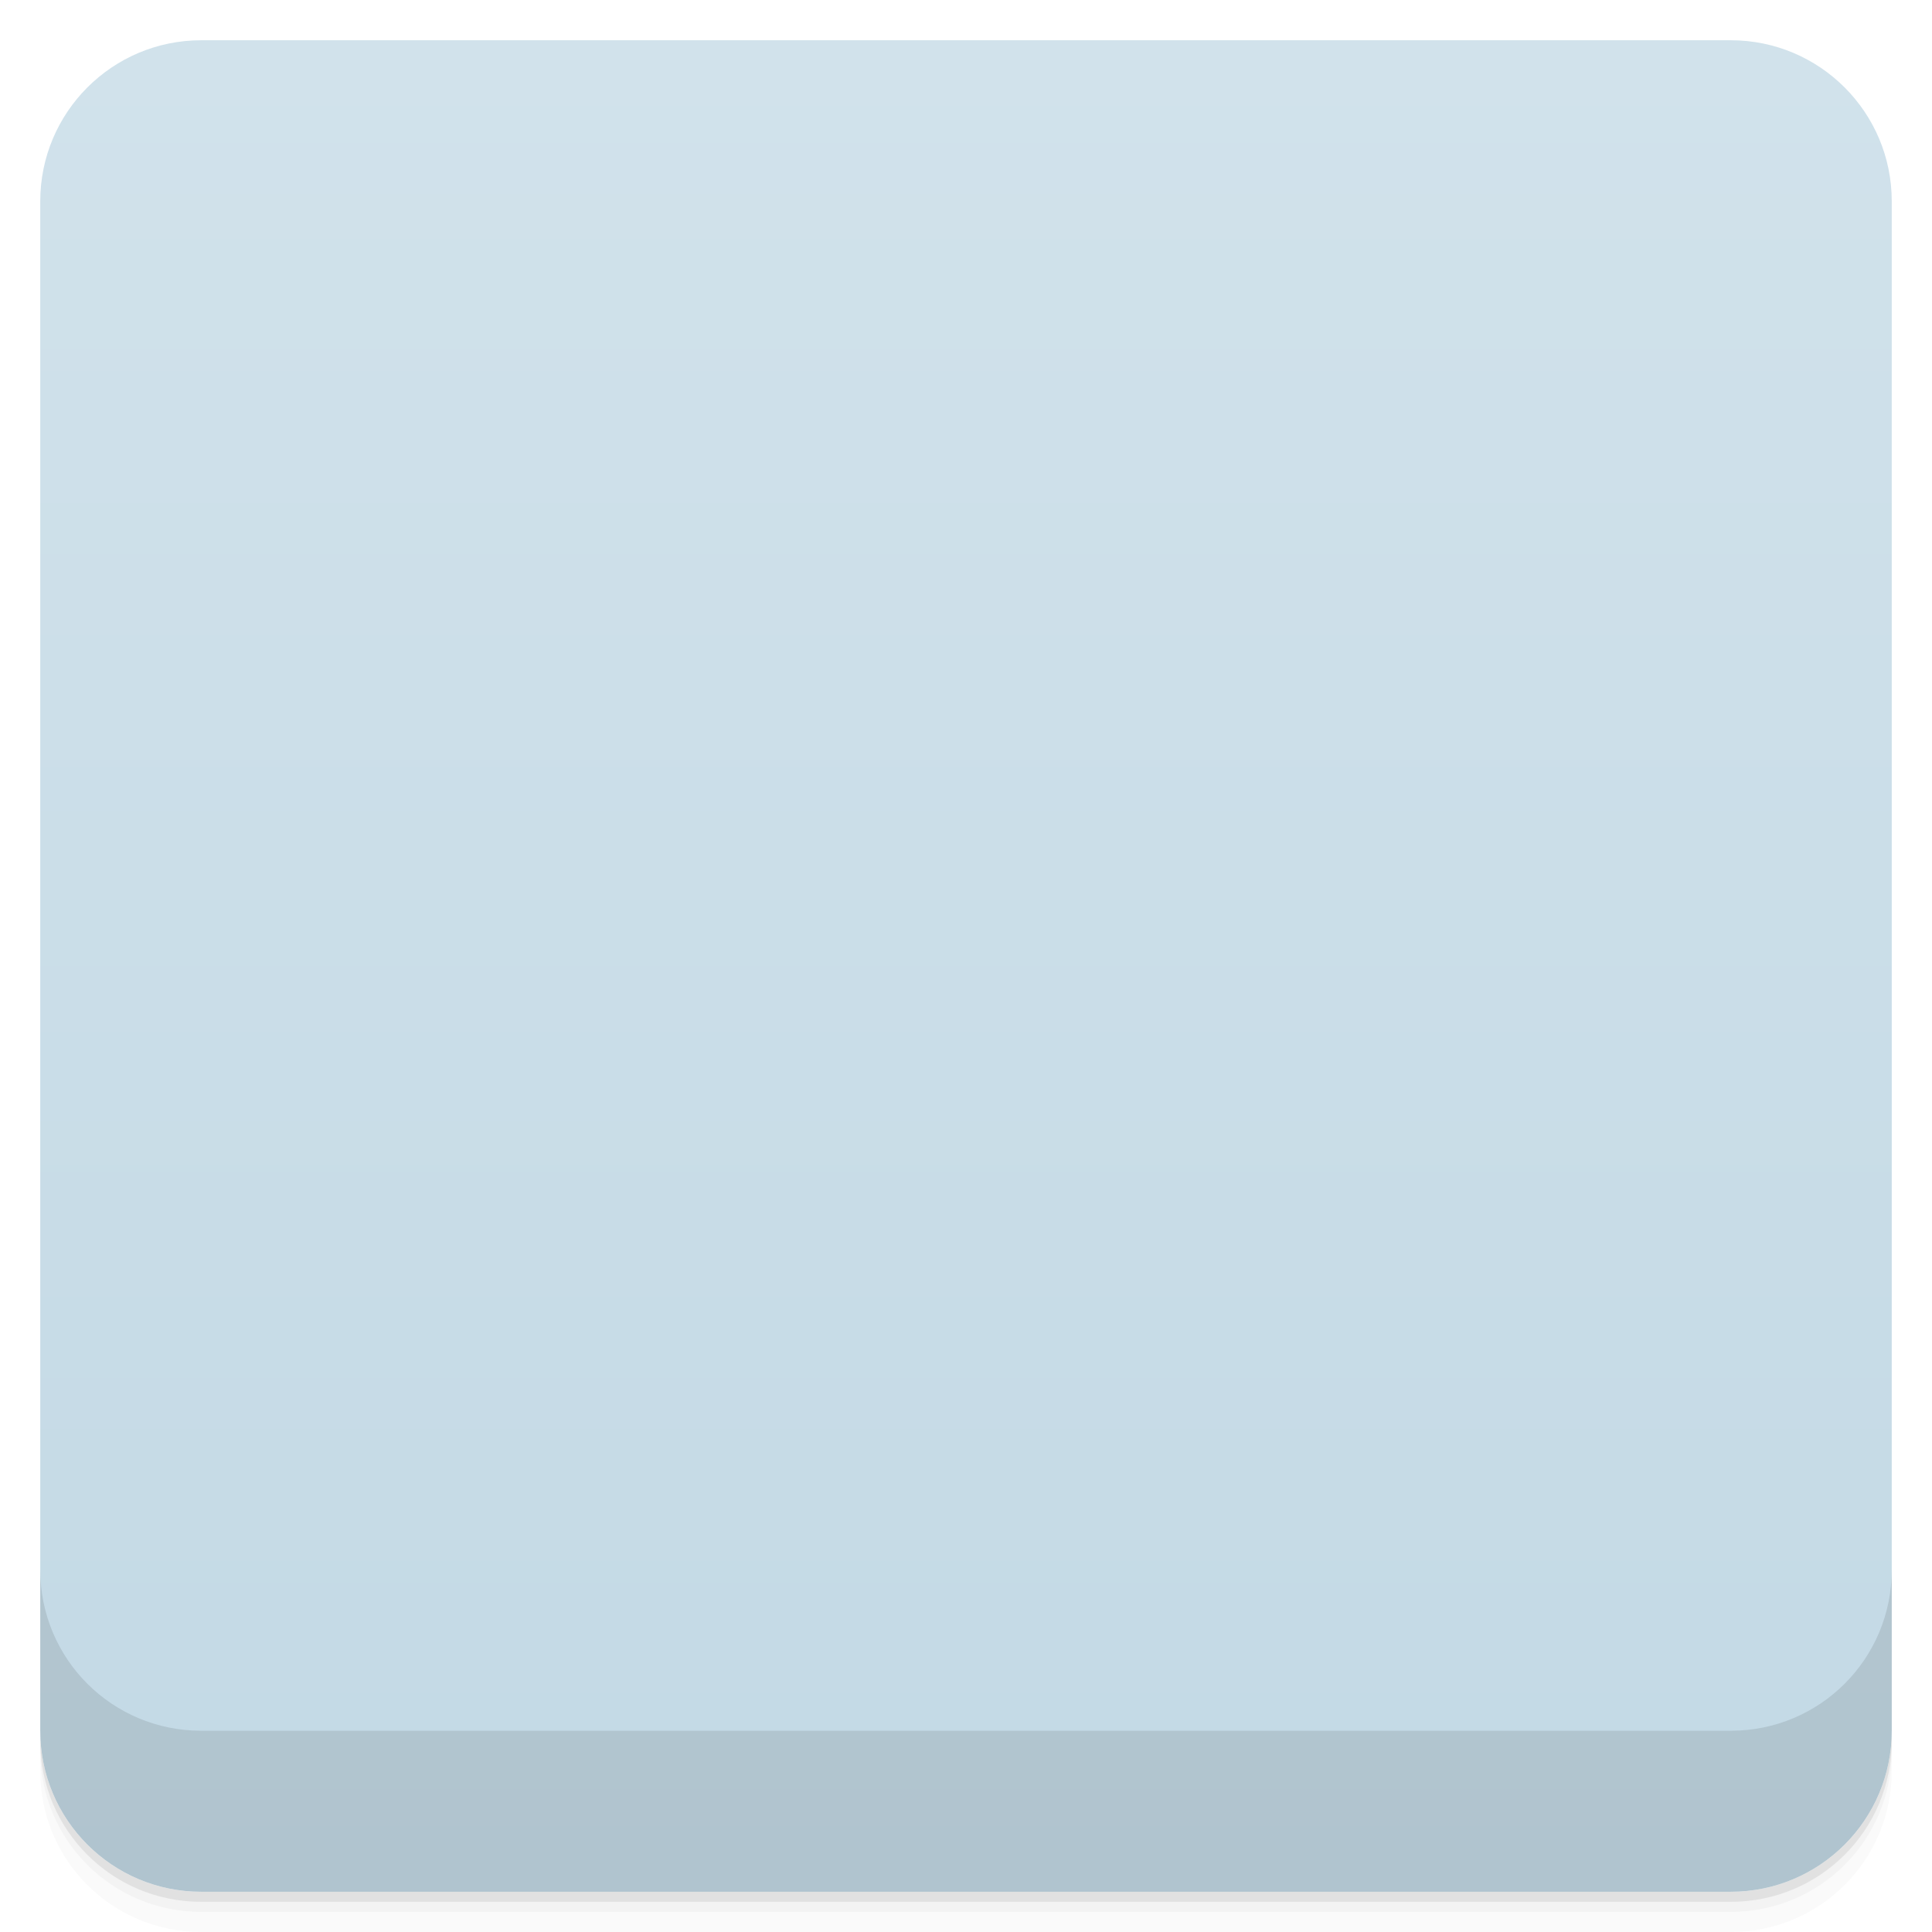
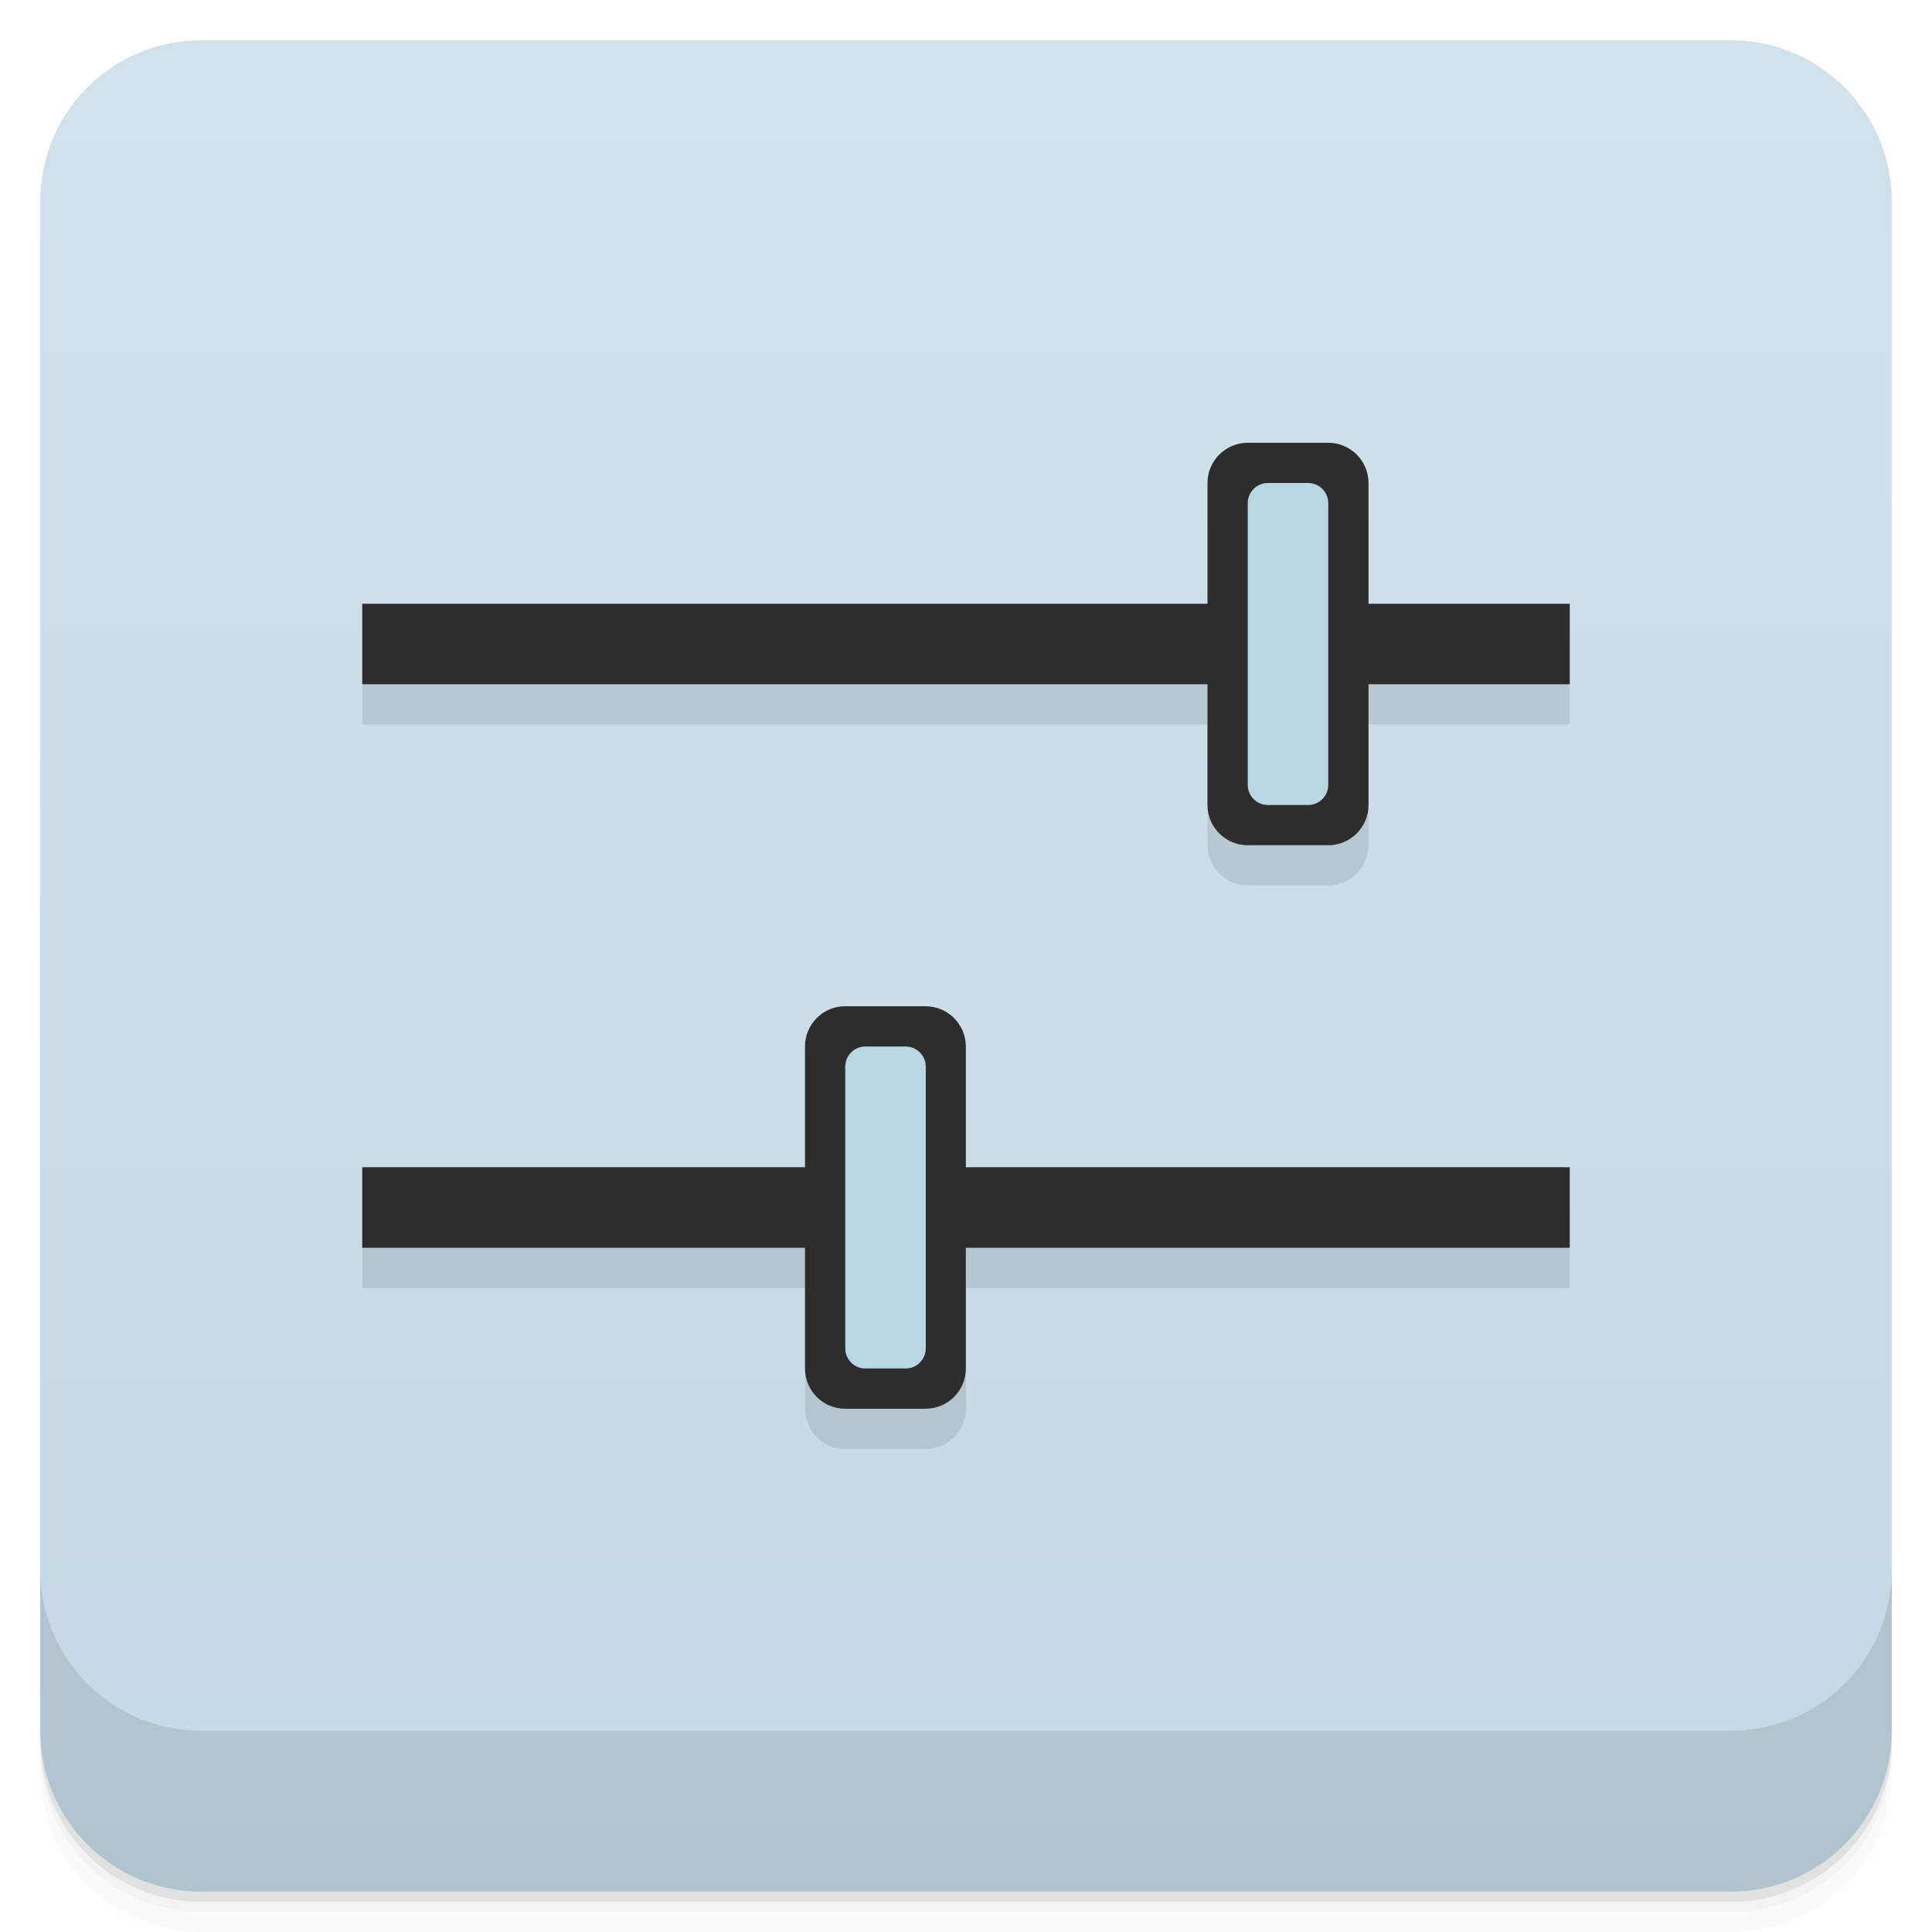
- <svg xmlns="http://www.w3.org/2000/svg" id="svg77" version="1.1" viewBox="0 0 48 48">
-   <defs id="defs17">
-     <linearGradient id="linearGradient3764" x1="1" x2="47" gradientTransform="translate(-48 .0022147)" gradientUnits="userSpaceOnUse">
-       <stop id="stop2" stop-color="#c3d9e5" offset="0" />
-       <stop id="stop4" stop-color="#d1e2eb" offset="1" />
+ <svg xmlns="http://www.w3.org/2000/svg" version="1.1" viewBox="0 0 48 48">
+   <defs>
+     <linearGradient id="bg" x2="0" y1="1" y2="47" gradientUnits="userSpaceOnUse">
+       <stop style="stop-color:#d1e2eb" offset="0" />
+       <stop style="stop-color:#c3d9e5" offset="1" />
    </linearGradient>
-     <clipPath id="clipPath-438157406">
-       <g id="g9" transform="translate(0 -1004.4)">
-         <rect id="rect7" x="1" y="1005.4" width="46" height="46" rx="4" fill="#1890d0" />
-       </g>
-     </clipPath>
-     <clipPath id="clipPath-452022901">
-       <g id="g14" transform="translate(0 -1004.4)">
-         <rect id="rect12" x="1" y="1005.4" width="46" height="46" rx="4" fill="#1890d0" />
-       </g>
-     </clipPath>
  </defs>
-   <g id="g25">
-     <path id="path19" d="m1 43v0.25c0 2.216 1.784 4 4 4h38c2.216 0 4-1.784 4-4v-0.25c0 2.216-1.784 4-4 4h-38c-2.216 0-4-1.784-4-4zm0 0.5v0.5c0 2.216 1.784 4 4 4h38c2.216 0 4-1.784 4-4v-0.5c0 2.216-1.784 4-4 4h-38c-2.216 0-4-1.784-4-4z" opacity=".02" />
-     <path id="path21" d="m1 43.25v0.25c0 2.216 1.784 4 4 4h38c2.216 0 4-1.784 4-4v-0.25c0 2.216-1.784 4-4 4h-38c-2.216 0-4-1.784-4-4z" opacity=".05" />
-     <path id="path23" d="m1 43v0.25c0 2.216 1.784 4 4 4h38c2.216 0 4-1.784 4-4v-0.25c0 2.216-1.784 4-4 4h-38c-2.216 0-4-1.784-4-4z" opacity=".1" />
-   </g>
-   <g id="g29">
-     <rect id="rect27" transform="rotate(-90)" x="-47" y="1" width="46" height="46" rx="4" fill="url(#linearGradient3764)" />
-   </g>
-   <g id="g49">
-     <g id="g47" clip-path="url(#clipPath-438157406)">
-       <g id="g45" opacity=".1">
-         <g id="g43">
-           <path id="path31" d="m31 12c-0.551 0-1 0.449-1 1v3h-21v2h21v3c0 0.551 0.449 1 1 1h2c0.551 0 1-0.449 1-1v-3h5v-2h-5v-3c0-0.551-0.449-1-1-1h-2zm-10.004 14c-0.551 0-0.996 0.449-0.996 1v3h-11v2h11v3c0 0.551 0.445 1 0.996 1h2c0.551 0 1-0.449 1-1v-3h15.004v-2h-15.004v-3c0-0.551-0.449-1-1-1h-2z" />
-         </g>
-       </g>
-     </g>
-   </g>
-   <g id="g69">
-     <g id="g67" clip-path="url(#clipPath-452022901)">
-       <g id="g65" transform="translate(0,-1)">
-         <g id="g63">
-           <path id="path51" d="m9 16h30v2h-30m0-2" style="fill:#2d2d2d" />
-           <path id="path53" d="m9 30h30v2h-30m0-2" fill="#2d2d2d" />
-           <path id="path55" transform="translate(0,1)" d="m31 11c-0.551 0-1 0.449-1 1v8c0 0.551 0.449 1 1 1h2c0.551 0 1-0.449 1-1v-8c0-0.551-0.449-1-1-1h-2z" style="fill:#2d2d2d" />
-           <path id="path57" d="m20.996 26c-0.551 0-0.996 0.449-0.996 1v8c0 0.551 0.445 1 0.996 1h2c0.551 0 1-0.449 1-1v-8c0-0.551-0.449-1-1-1z" style="fill:#2d2d2d" />
-           <path id="path59" d="m21.418 27h1.164c0.23 0 0.418 0.246 0.418 0.551v6.902c0 0.301-0.188 0.547-0.418 0.547h-1.164c-0.23 0-0.418-0.246-0.418-0.547v-6.902c0-0.305 0.188-0.551 0.418-0.551" fill="#b9d6e5" />
-           <path id="path61" d="m31.418 13h1.164c0.23 0 0.418 0.246 0.418 0.547v6.906c0 0.301-0.188 0.547-0.418 0.547h-1.164c-0.23 0-0.418-0.246-0.418-0.547v-6.906c0-0.301 0.188-0.547 0.418-0.547" style="fill:#b9d6e5" />
-         </g>
-       </g>
-     </g>
-   </g>
-   <g id="g75">
-     <g id="g73" transform="translate(0 -1004.4)">
-       <path id="path71" d="m1 1043.4v4c0 2.216 1.784 4 4 4h38c2.216 0 4-1.784 4-4v-4c0 2.216-1.784 4-4 4h-38c-2.216 0-4-1.784-4-4z" opacity=".1" />
-     </g>
-   </g>
+   <path d="m1 43v0.25c0 2.216 1.784 4 4 4h38c2.216 0 4-1.784 4-4v-0.25c0 2.216-1.784 4-4 4h-38c-2.216 0-4-1.784-4-4zm0 0.5v0.5c0 2.216 1.784 4 4 4h38c2.216 0 4-1.784 4-4v-0.5c0 2.216-1.784 4-4 4h-38c-2.216 0-4-1.784-4-4z" style="opacity:.02" />
+   <path d="m1 43.25v0.25c0 2.216 1.784 4 4 4h38c2.216 0 4-1.784 4-4v-0.25c0 2.216-1.784 4-4 4h-38c-2.216 0-4-1.784-4-4z" style="opacity:.05" />
+   <path d="m1 43v0.25c0 2.216 1.784 4 4 4h38c2.216 0 4-1.784 4-4v-0.25c0 2.216-1.784 4-4 4h-38c-2.216 0-4-1.784-4-4z" style="opacity:.1" />
+   <rect x="1" y="1" width="46" height="46" rx="4" style="fill:url(#bg)" />
+   <path d="m1 39v4c0 2.216 1.784 4 4 4h38c2.216 0 4-1.784 4-4v-4c0 2.216-1.784 4-4 4h-38c-2.216 0-4-1.784-4-4z" style="opacity:.1" />
+   <path d="m31 12c-0.551 0-1 0.449-1 1v3h-21v2h21v3c0 0.551 0.449 1 1 1h2c0.551 0 1-0.449 1-1v-3h5v-2h-5v-3c0-0.551-0.449-1-1-1zm-10 14c-0.551 0-0.996 0.449-0.996 1v3h-11v2h11v3c0 0.551 0.445 1 0.996 1h2c0.551 0 1-0.449 1-1v-3h15v-2h-15v-3c0-0.551-0.449-1-1-1z" style="opacity:.1" />
+   <path d="m31 11c-0.551 0-1 0.449-1 1v3h-21v2h21v3c0 0.551 0.449 1 1 1h2c0.551 0 1-0.449 1-1v-3h5v-2h-5v-3c0-0.551-0.449-1-1-1zm-10.004 14c-0.551 0-0.996 0.449-0.996 1v3h-11v2h11v3c0 0.551 0.445 1 0.996 1h2c0.551 0 1-0.449 1-1v-3h15.004v-2h-15.004v-3c0-0.551-0.449-1-1-1z" style="fill:#2d2d2d" />
+   <rect x="31" y="12" width="2" height="8" ry=".5" style="fill:#b9d6e5;paint-order:normal" />
+   <rect x="21" y="26" width="2" height="8" ry=".5" style="fill:#b9d6e5;paint-order:normal" />
</svg>
